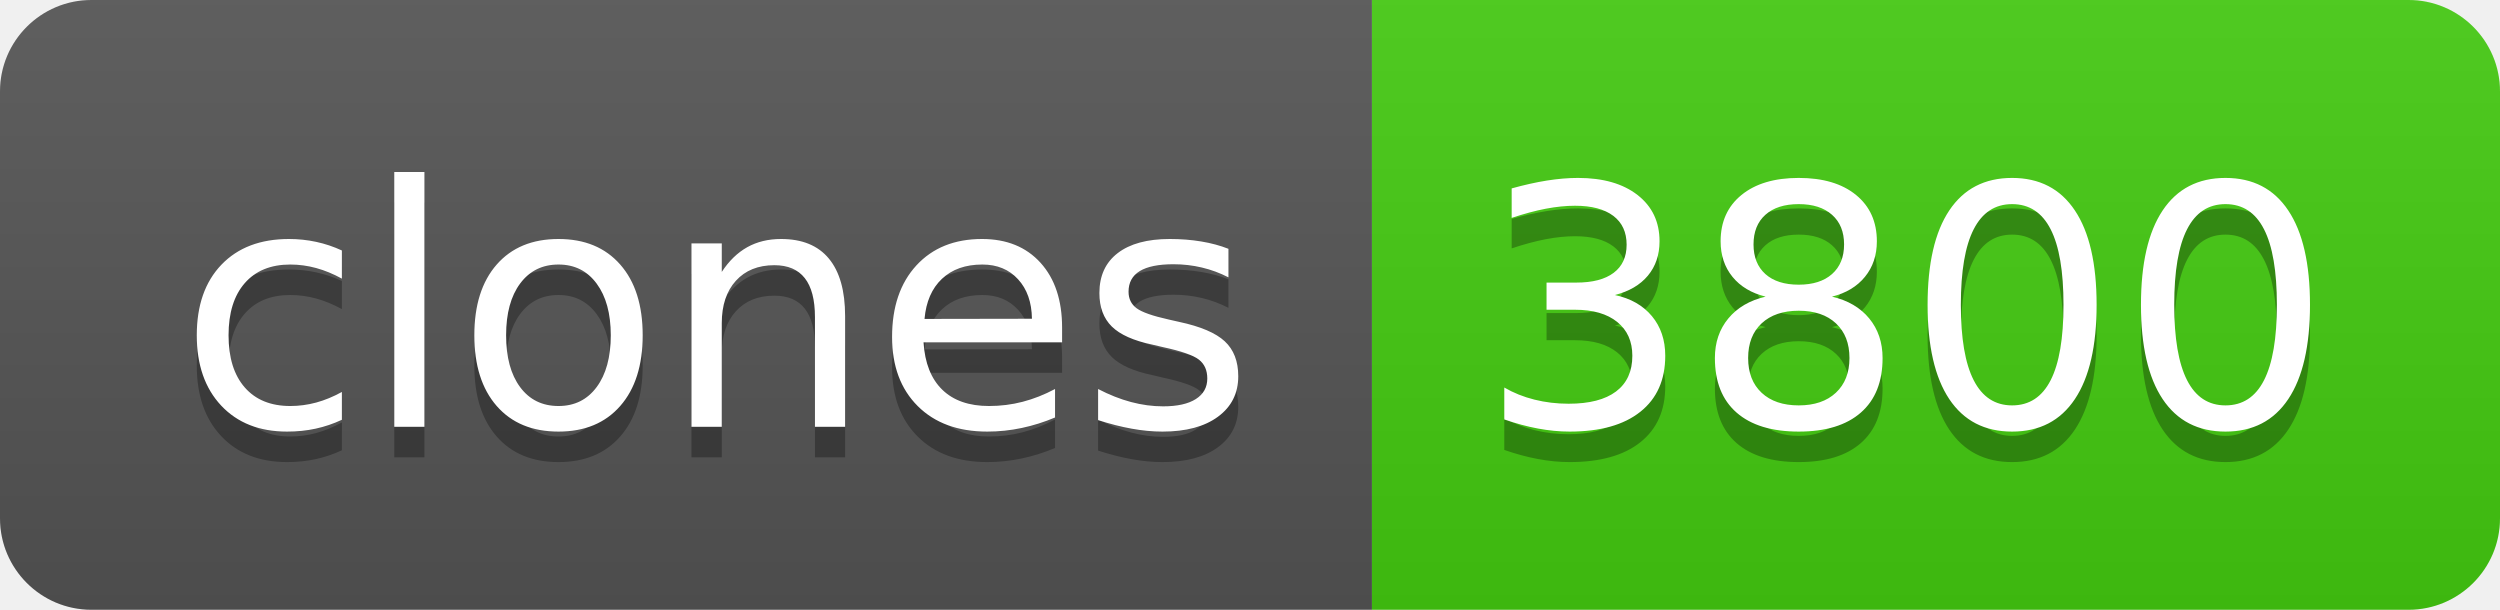
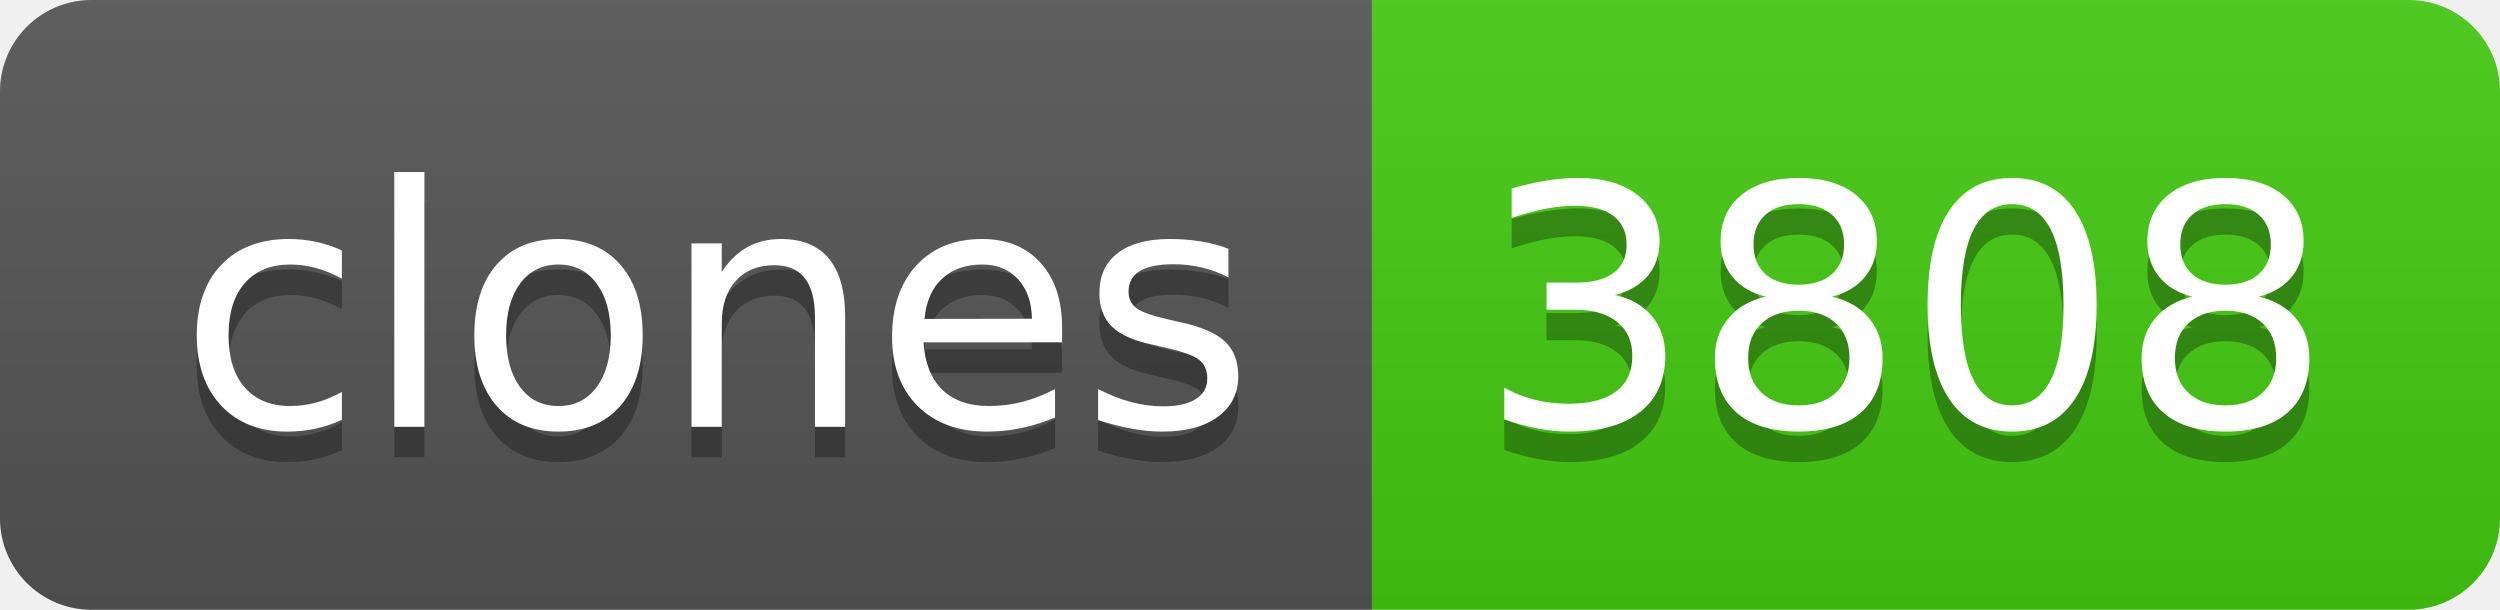
- <svg xmlns="http://www.w3.org/2000/svg" width="82" height="20" role="img" aria-label="clones: 3800">
+ <svg xmlns="http://www.w3.org/2000/svg" width="82" height="20" role="img" aria-label="clones: 3808">
  <linearGradient id="s" x2="0" y2="100%">
    <stop offset="0" stop-color="#bbb" stop-opacity=".1" />
    <stop offset="1" stop-opacity=".1" />
  </linearGradient>
  <clipPath id="r">
    <rect width="82" height="20" rx="3" fill="#fff" />
  </clipPath>
  <g clip-path="url(#r)">
    <rect width="45" height="20" fill="#555" />
    <rect x="45" width="37" height="20" fill="#4c1" />
    <rect width="82" height="20" fill="url(#s)" />
  </g>
  <g fill="#fff" text-anchor="middle" font-family="Verdana,Geneva,DejaVu Sans,sans-serif" text-rendering="geometricPrecision" font-size="110">
    <text aria-hidden="true" x="235" y="150" fill="#010101" fill-opacity=".3" transform="scale(.1)" textLength="350">clones</text>
    <text x="235" y="140" transform="scale(.1)" fill="#fff" textLength="350">clones</text>
-     <text aria-hidden="true" x="625" y="150" fill="#010101" fill-opacity=".3" transform="scale(.1)" textLength="270">3800</text>
-     <text x="625" y="140" transform="scale(.1)" fill="#fff" textLength="270">3800</text>
+     <text aria-hidden="true" x="625" y="150" fill="#010101" fill-opacity=".3" transform="scale(.1)" textLength="270">3808</text>
+     <text x="625" y="140" transform="scale(.1)" fill="#fff" textLength="270">3808</text>
  </g>
</svg>
